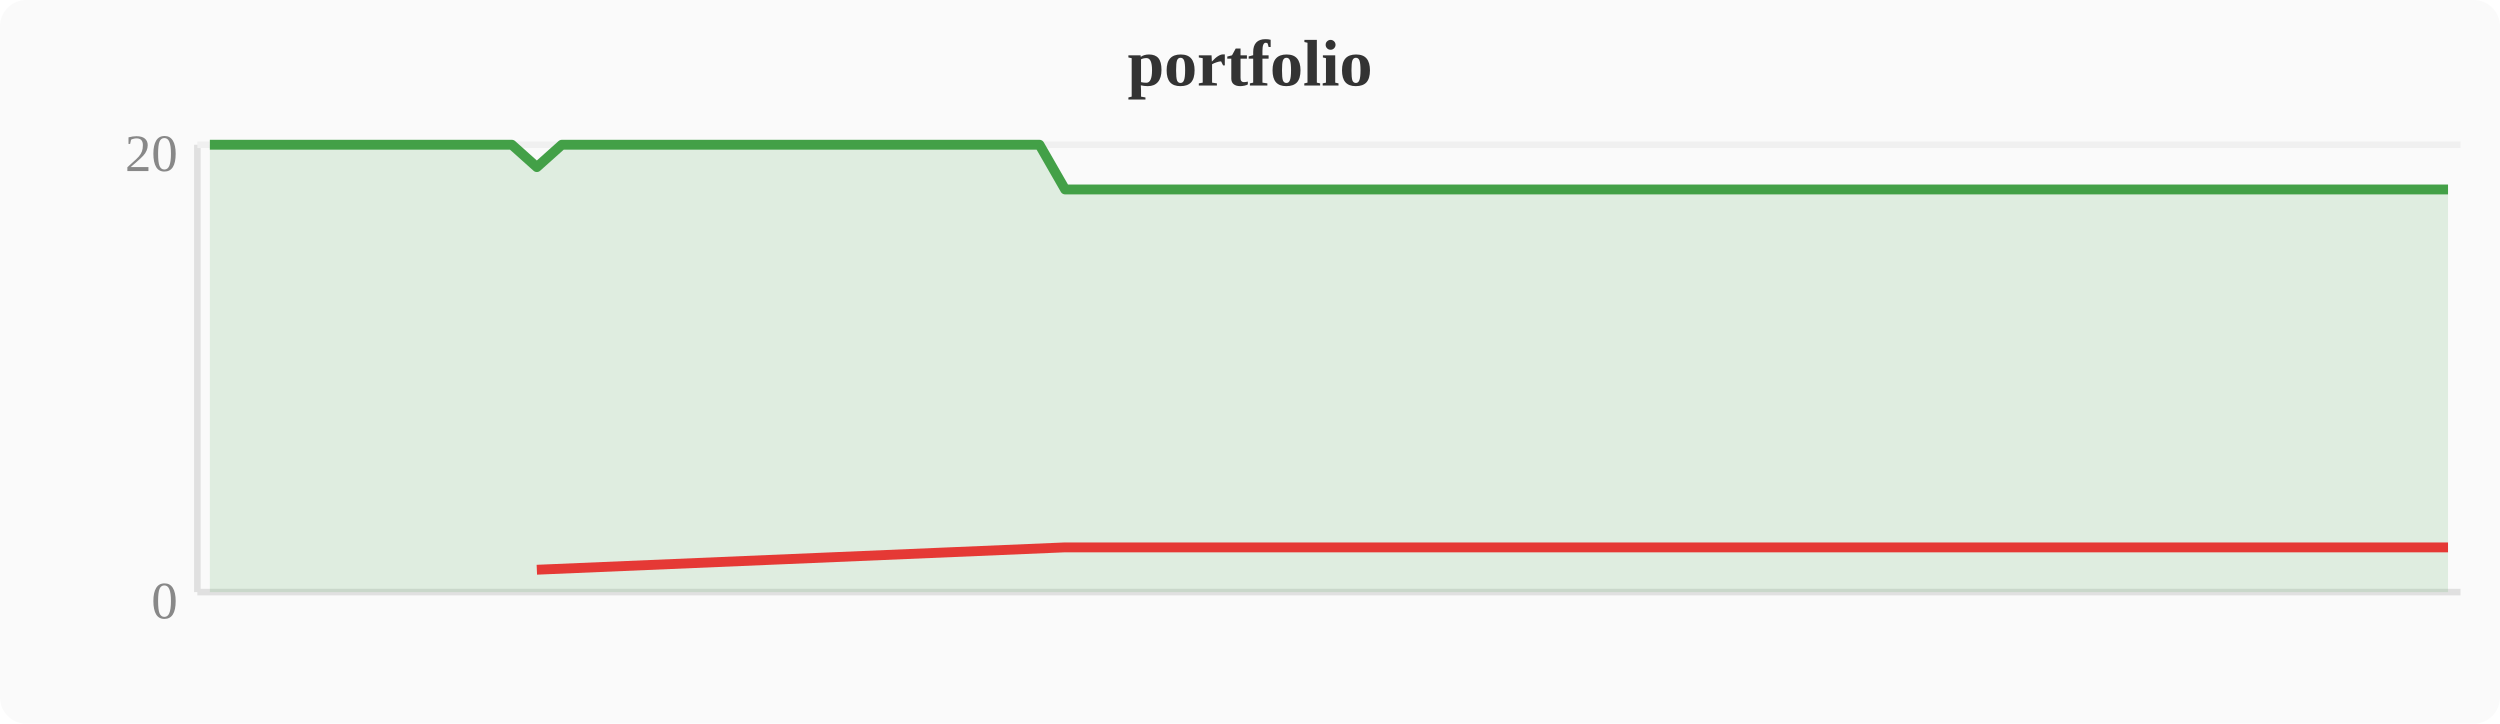
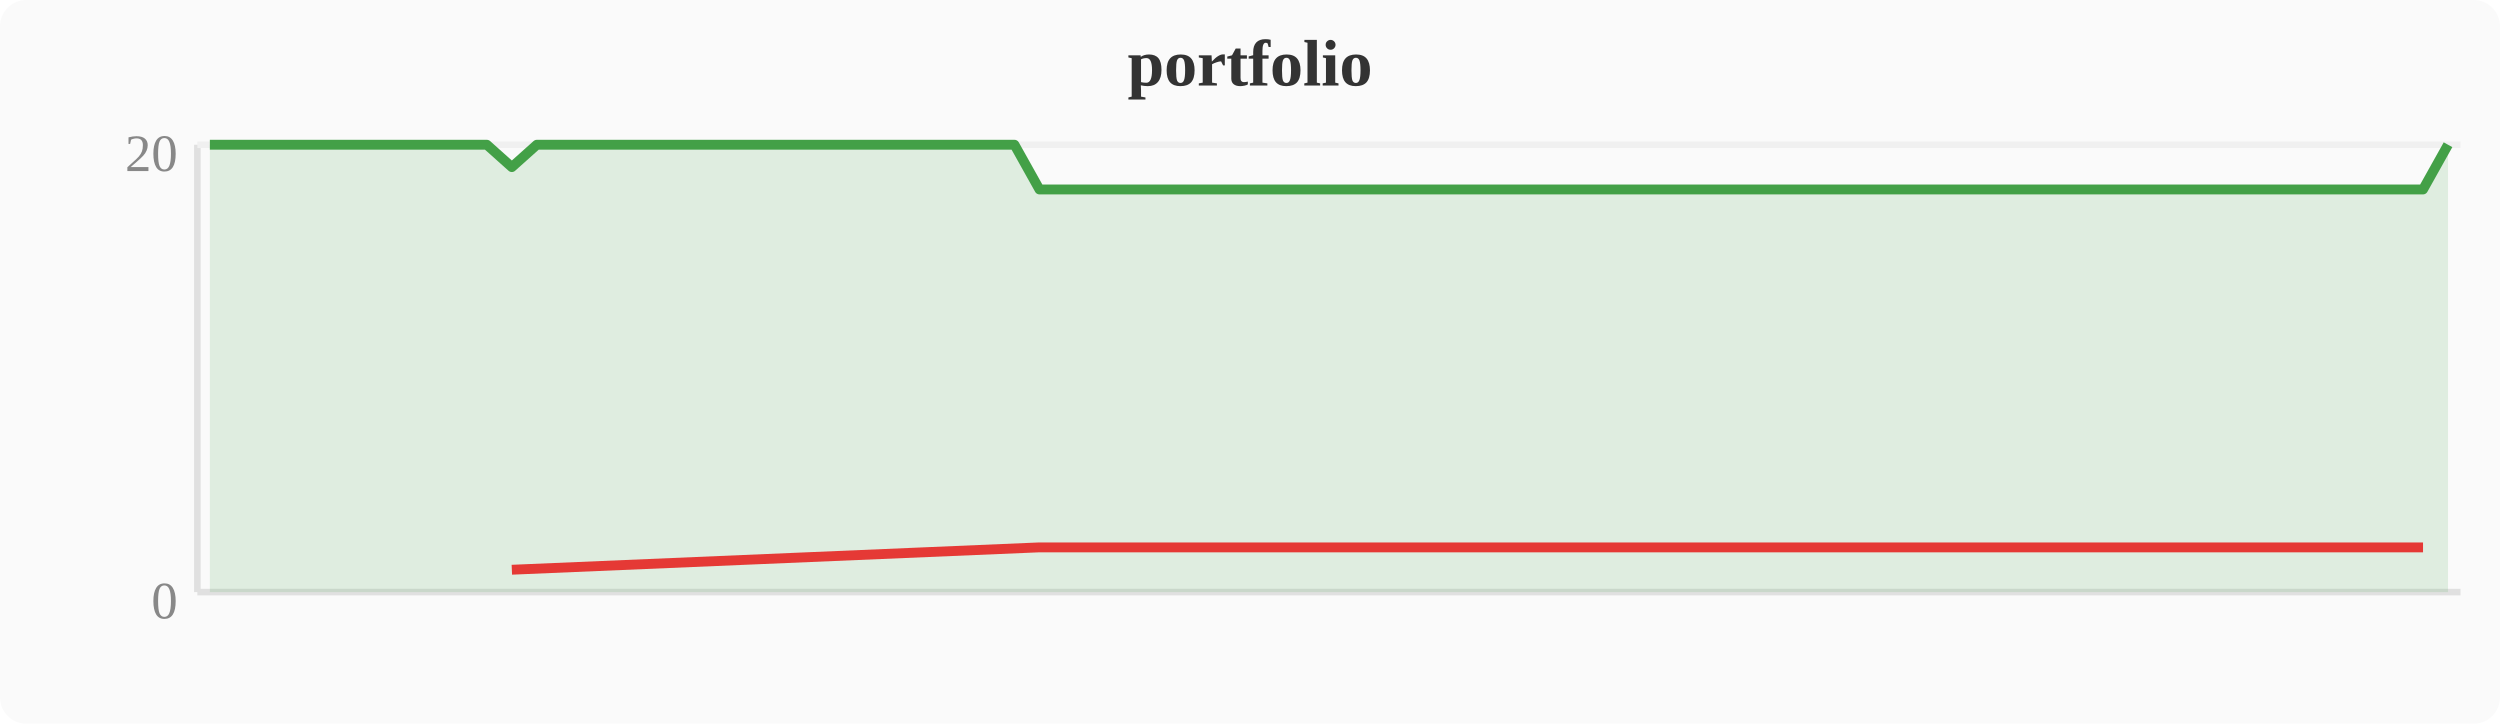
<svg xmlns="http://www.w3.org/2000/svg" width="380" height="110" viewBox="0 0 380 110">
  <rect width="380" height="110" fill="#fafafa" rx="4" />
  <text x="190" y="13" text-anchor="middle" font-size="10" font-weight="bold" fill="#333">portfolio</text>
  <line x1="30" y1="22" x2="30" y2="90" stroke="#e0e0e0" stroke-width="1" />
  <line x1="30" y1="90" x2="374" y2="90" stroke="#e0e0e0" stroke-width="1" />
  <line x1="30" y1="22" x2="374" y2="22" stroke="#f0f0f0" stroke-width="1" />
  <text x="27" y="94" text-anchor="end" font-size="8" fill="#888">0</text>
  <text x="27" y="26" text-anchor="end" font-size="8" fill="#888">20</text>
-   <polygon points="31.9,22.0 35.7,22.0 39.6,22.0 43.4,22.0 47.2,22.0 51.0,22.0 54.8,22.0 58.7,22.0 62.5,22.0 66.3,22.0 70.1,22.0 74.0,22.0 77.8,22.0 81.6,25.4 85.4,22.0 89.2,22.0 93.1,22.0 96.9,22.0 100.7,22.0 104.5,22.0 108.4,22.0 112.2,22.0 116.0,22.0 119.8,22.0 123.6,22.0 127.5,22.0 131.3,22.0 135.1,22.0 138.9,22.0 142.8,22.0 146.6,22.0 150.4,22.0 154.2,22.0 158.0,22.0 161.9,28.8 165.7,28.8 169.5,28.8 173.3,28.8 177.2,28.8 181.0,28.8 184.8,28.8 188.6,28.8 192.4,28.8 196.3,28.8 200.1,28.8 203.9,28.8 207.7,28.8 211.6,28.8 215.4,28.8 219.2,28.8 223.0,28.8 226.8,28.8 230.7,28.8 234.5,28.8 238.3,28.8 242.1,28.8 246.0,28.8 249.8,28.8 253.6,28.8 257.4,28.8 261.2,28.8 265.1,28.8 268.9,28.8 272.7,28.8 276.5,28.8 280.4,28.8 284.2,28.8 288.0,28.8 291.8,28.8 295.6,28.8 299.5,28.8 303.3,28.8 307.1,28.8 310.9,28.8 314.8,28.8 318.6,28.8 322.4,28.8 326.2,28.8 330.0,28.8 333.9,28.8 337.7,28.8 341.5,28.8 345.3,28.8 349.2,28.8 353.0,28.8 356.8,28.8 360.6,28.8 364.4,28.8 368.3,28.8 372.1,28.8 372.1,90 31.9,90" fill="#43a047" opacity="0.15" />
-   <polyline points="31.9,22.0 35.7,22.0 39.6,22.0 43.4,22.0 47.2,22.0 51.0,22.0 54.8,22.0 58.7,22.0 62.5,22.0 66.3,22.0 70.1,22.0 74.0,22.0 77.8,22.0 81.6,25.4 85.4,22.0 89.2,22.0 93.1,22.0 96.9,22.0 100.7,22.0 104.5,22.0 108.4,22.0 112.2,22.0 116.0,22.0 119.8,22.0 123.6,22.0 127.5,22.0 131.3,22.0 135.1,22.0 138.9,22.0 142.8,22.0 146.6,22.0 150.4,22.0 154.2,22.0 158.0,22.0 161.9,28.8 165.7,28.8 169.5,28.8 173.3,28.8 177.2,28.8 181.0,28.8 184.8,28.8 188.6,28.8 192.4,28.8 196.3,28.8 200.1,28.8 203.9,28.8 207.7,28.8 211.6,28.8 215.4,28.8 219.2,28.8 223.0,28.8 226.8,28.8 230.7,28.8 234.5,28.8 238.3,28.8 242.1,28.8 246.0,28.8 249.8,28.8 253.6,28.8 257.4,28.8 261.2,28.8 265.1,28.8 268.9,28.8 272.7,28.8 276.5,28.8 280.4,28.8 284.2,28.8 288.0,28.8 291.8,28.8 295.6,28.8 299.5,28.8 303.3,28.8 307.1,28.8 310.9,28.8 314.8,28.8 318.6,28.8 322.4,28.8 326.2,28.8 330.0,28.8 333.9,28.8 337.7,28.8 341.5,28.8 345.3,28.8 349.2,28.8 353.0,28.8 356.8,28.8 360.6,28.8 364.4,28.8 368.3,28.8 372.1,28.8" fill="none" stroke="#43a047" stroke-width="1.5" stroke-linejoin="round" />
-   <polyline points="81.6,86.6 161.9,83.2 165.7,83.2 169.5,83.2 173.3,83.2 177.2,83.2 181.0,83.2 184.8,83.2 188.6,83.2 192.4,83.2 196.3,83.2 200.1,83.2 203.9,83.2 207.7,83.2 211.6,83.2 215.4,83.2 219.2,83.2 223.0,83.2 226.8,83.2 230.7,83.2 234.5,83.2 238.3,83.2 242.1,83.2 246.0,83.2 249.8,83.2 253.6,83.2 257.4,83.2 261.2,83.2 265.1,83.2 268.9,83.2 272.7,83.2 276.5,83.2 280.4,83.2 284.2,83.2 288.0,83.2 291.8,83.2 295.6,83.2 299.5,83.2 303.3,83.2 307.1,83.2 310.9,83.2 314.8,83.2 318.6,83.2 322.4,83.2 326.2,83.2 330.0,83.2 333.9,83.2 337.7,83.2 341.5,83.2 345.3,83.2 349.2,83.2 353.0,83.2 356.8,83.2 360.6,83.2 364.4,83.2 368.3,83.2 372.1,83.2" fill="none" stroke="#e53935" stroke-width="1.5" stroke-linejoin="round" />
+   <polygon points="31.9,22.0 35.7,22.0 39.6,22.0 43.4,22.0 47.2,22.0 51.0,22.0 54.8,22.0 58.7,22.0 62.5,22.0 66.3,22.0 70.1,22.0 74.0,22.0 77.8,25.4 81.6,22.0 85.4,22.0 89.2,22.0 93.1,22.0 96.9,22.0 100.7,22.0 104.5,22.0 108.4,22.0 112.2,22.0 116.0,22.0 119.8,22.0 123.6,22.0 127.5,22.0 131.3,22.0 135.1,22.0 138.9,22.0 142.8,22.0 146.6,22.0 150.4,22.0 154.2,22.0 158.0,28.8 161.9,28.8 165.7,28.8 169.5,28.8 173.3,28.8 177.2,28.8 181.0,28.8 184.8,28.8 188.6,28.8 192.4,28.8 196.3,28.8 200.1,28.8 203.9,28.8 207.7,28.8 211.6,28.8 215.4,28.8 219.2,28.8 223.0,28.8 226.8,28.8 230.7,28.8 234.5,28.8 238.3,28.8 242.1,28.8 246.0,28.8 249.8,28.8 253.6,28.8 257.4,28.8 261.2,28.8 265.1,28.8 268.9,28.8 272.7,28.8 276.5,28.8 280.4,28.8 284.2,28.8 288.0,28.8 291.8,28.8 295.6,28.8 299.5,28.8 303.3,28.8 307.1,28.8 310.9,28.8 314.8,28.8 318.6,28.8 322.4,28.8 326.2,28.8 330.0,28.8 333.9,28.8 337.7,28.8 341.5,28.8 345.3,28.8 349.2,28.8 353.0,28.8 356.8,28.8 360.6,28.8 364.4,28.8 368.3,28.8 372.1,22.0 372.1,90 31.9,90" fill="#43a047" opacity="0.15" />
+   <polyline points="31.9,22.0 35.7,22.0 39.6,22.0 43.4,22.0 47.2,22.0 51.0,22.0 54.8,22.0 58.7,22.0 62.5,22.0 66.3,22.0 70.1,22.0 74.0,22.0 77.8,25.4 81.6,22.0 85.4,22.0 89.2,22.0 93.1,22.0 96.9,22.0 100.7,22.0 104.5,22.0 108.4,22.0 112.2,22.0 116.0,22.0 119.8,22.0 123.6,22.0 127.5,22.0 131.3,22.0 135.1,22.0 138.9,22.0 142.8,22.0 146.6,22.0 150.4,22.0 154.2,22.0 158.0,28.8 161.9,28.8 165.7,28.8 169.5,28.8 173.3,28.8 177.2,28.8 181.0,28.8 184.8,28.8 188.6,28.8 192.4,28.8 196.3,28.8 200.1,28.8 203.9,28.8 207.7,28.8 211.6,28.8 215.4,28.8 219.2,28.8 223.0,28.8 226.8,28.8 230.7,28.8 234.5,28.8 238.3,28.8 242.1,28.8 246.0,28.8 249.8,28.8 253.6,28.8 257.4,28.8 261.2,28.8 265.1,28.8 268.9,28.8 272.7,28.8 276.5,28.8 280.4,28.8 284.2,28.8 288.0,28.8 291.8,28.8 295.6,28.8 299.5,28.8 303.3,28.8 307.1,28.8 310.9,28.8 314.8,28.8 318.6,28.8 322.4,28.8 326.2,28.8 330.0,28.8 333.9,28.8 337.7,28.8 341.5,28.8 345.3,28.8 349.2,28.8 353.0,28.8 356.8,28.8 360.6,28.8 364.4,28.8 368.3,28.8 372.1,22.0" fill="none" stroke="#43a047" stroke-width="1.5" stroke-linejoin="round" />
+   <polyline points="77.8,86.6 158.0,83.2 161.9,83.2 165.7,83.2 169.5,83.2 173.3,83.2 177.2,83.2 181.0,83.2 184.8,83.2 188.6,83.2 192.4,83.2 196.3,83.2 200.1,83.2 203.9,83.2 207.7,83.2 211.6,83.2 215.4,83.2 219.2,83.2 223.0,83.2 226.8,83.2 230.7,83.2 234.5,83.2 238.3,83.2 242.1,83.2 246.0,83.2 249.8,83.2 253.6,83.2 257.4,83.2 261.2,83.2 265.1,83.2 268.9,83.2 272.7,83.2 276.5,83.2 280.4,83.2 284.2,83.2 288.0,83.2 291.8,83.2 295.6,83.2 299.5,83.2 303.3,83.2 307.1,83.2 310.9,83.2 314.8,83.2 318.6,83.2 322.4,83.2 326.2,83.2 330.0,83.2 333.9,83.2 337.7,83.2 341.5,83.2 345.3,83.2 349.2,83.2 353.0,83.2 356.8,83.2 360.6,83.2 364.4,83.2 368.3,83.2" fill="none" stroke="#e53935" stroke-width="1.5" stroke-linejoin="round" />
</svg>
